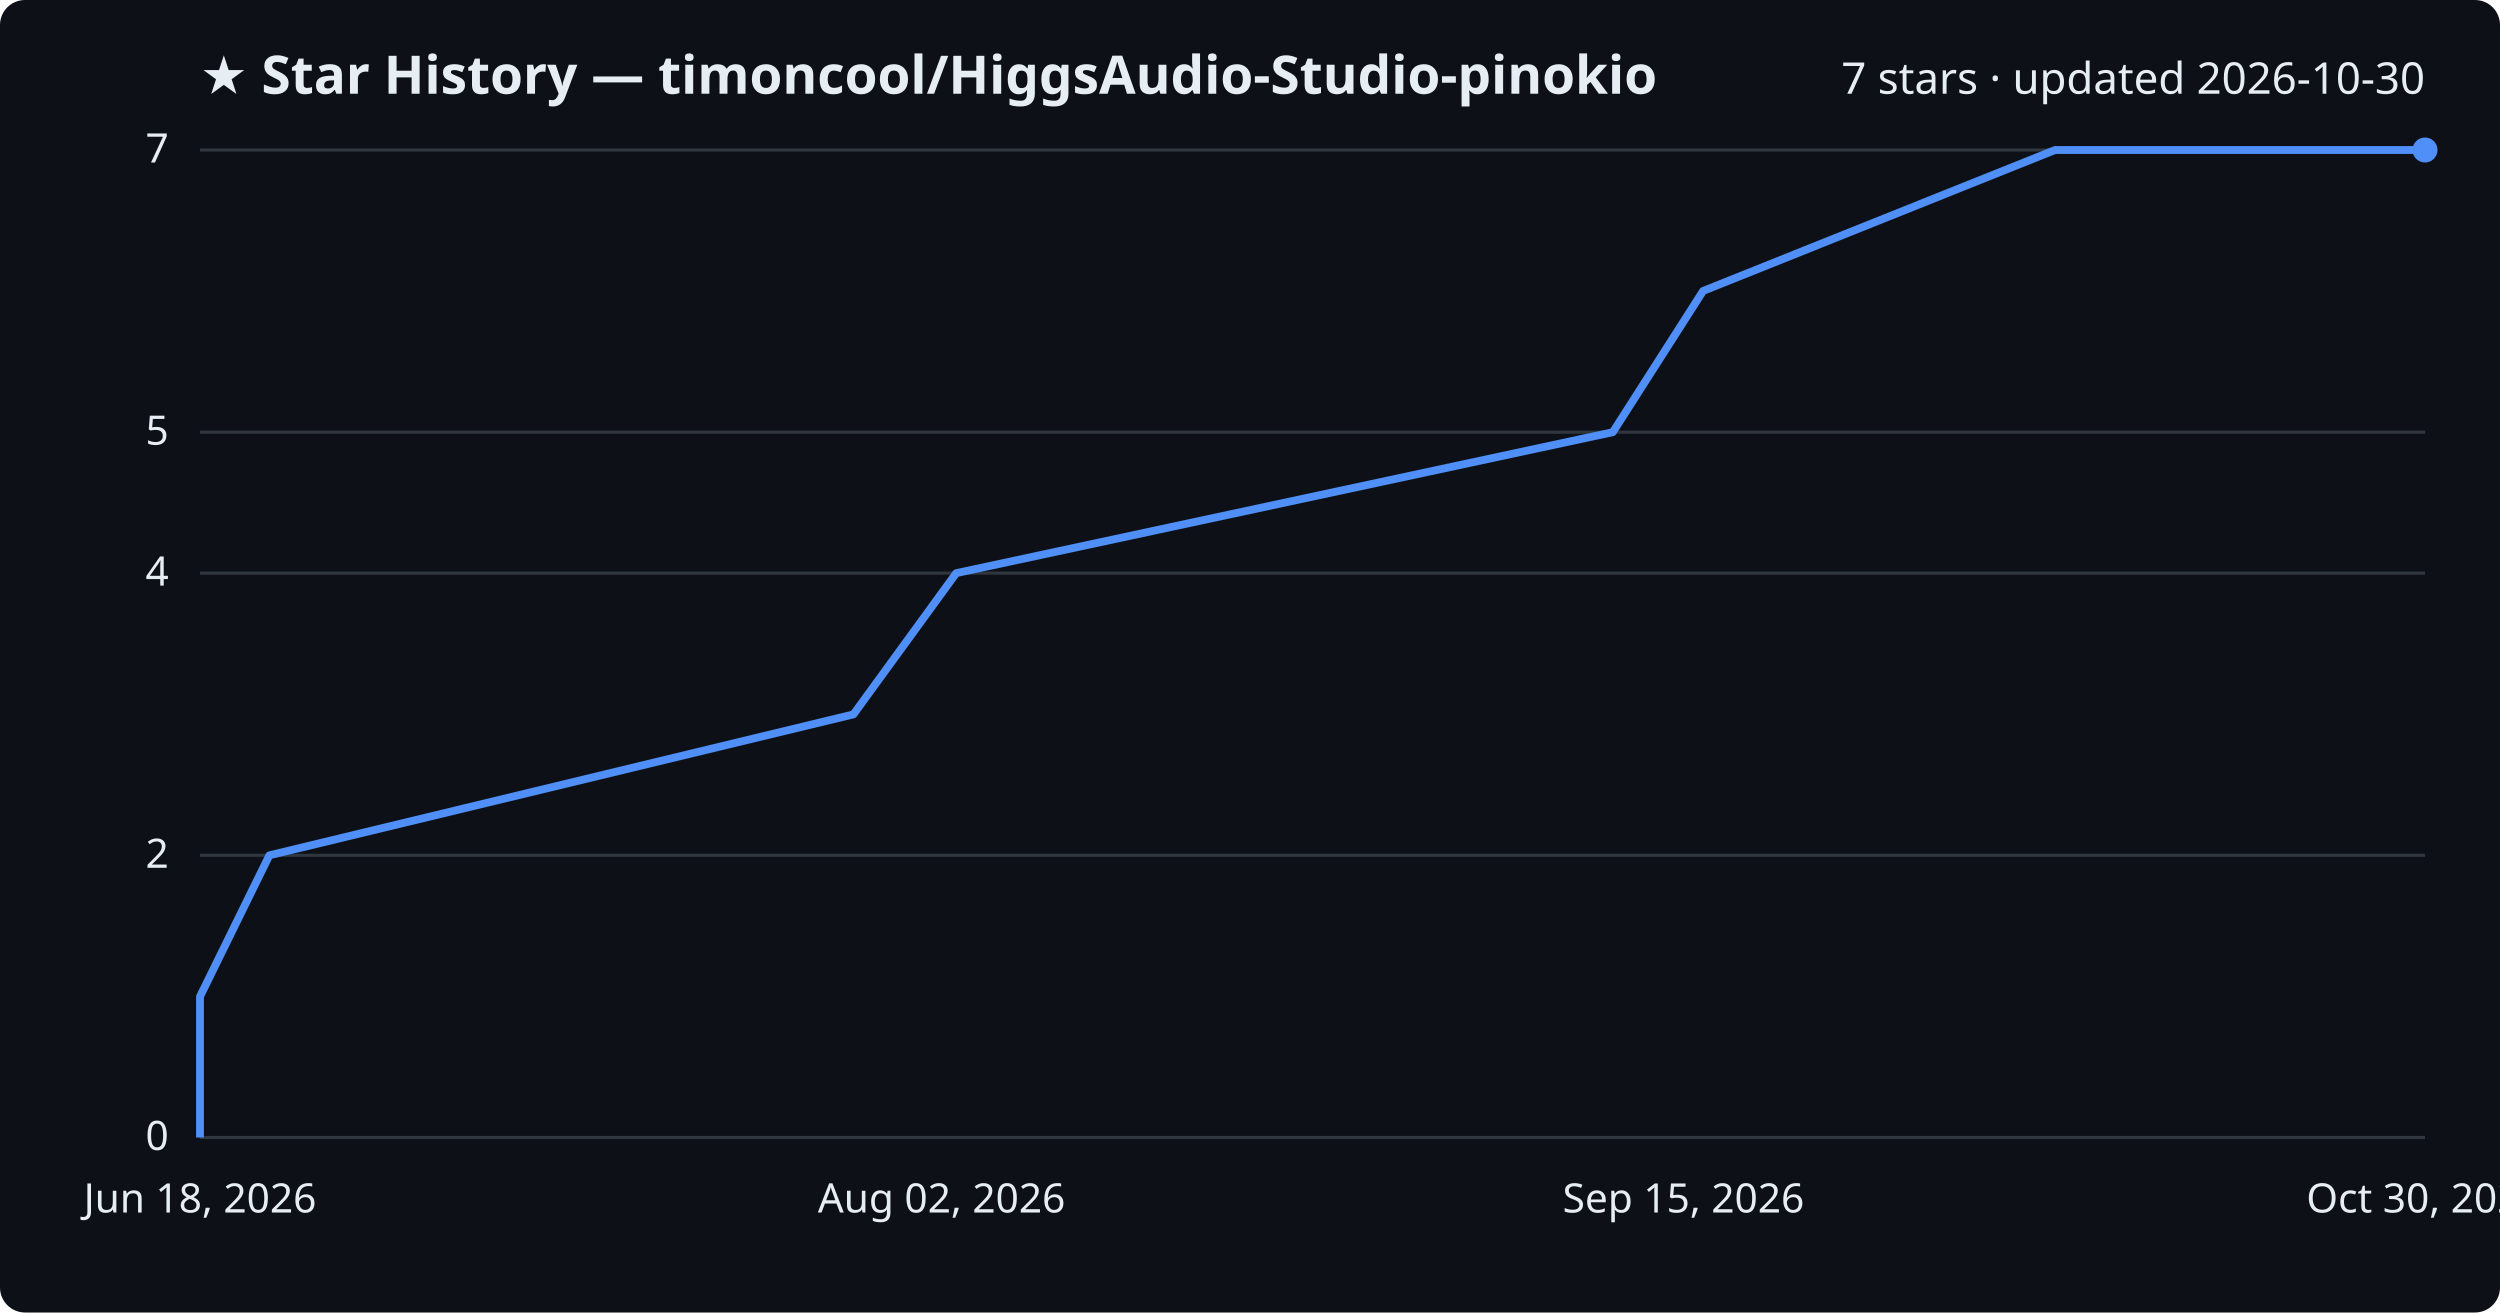
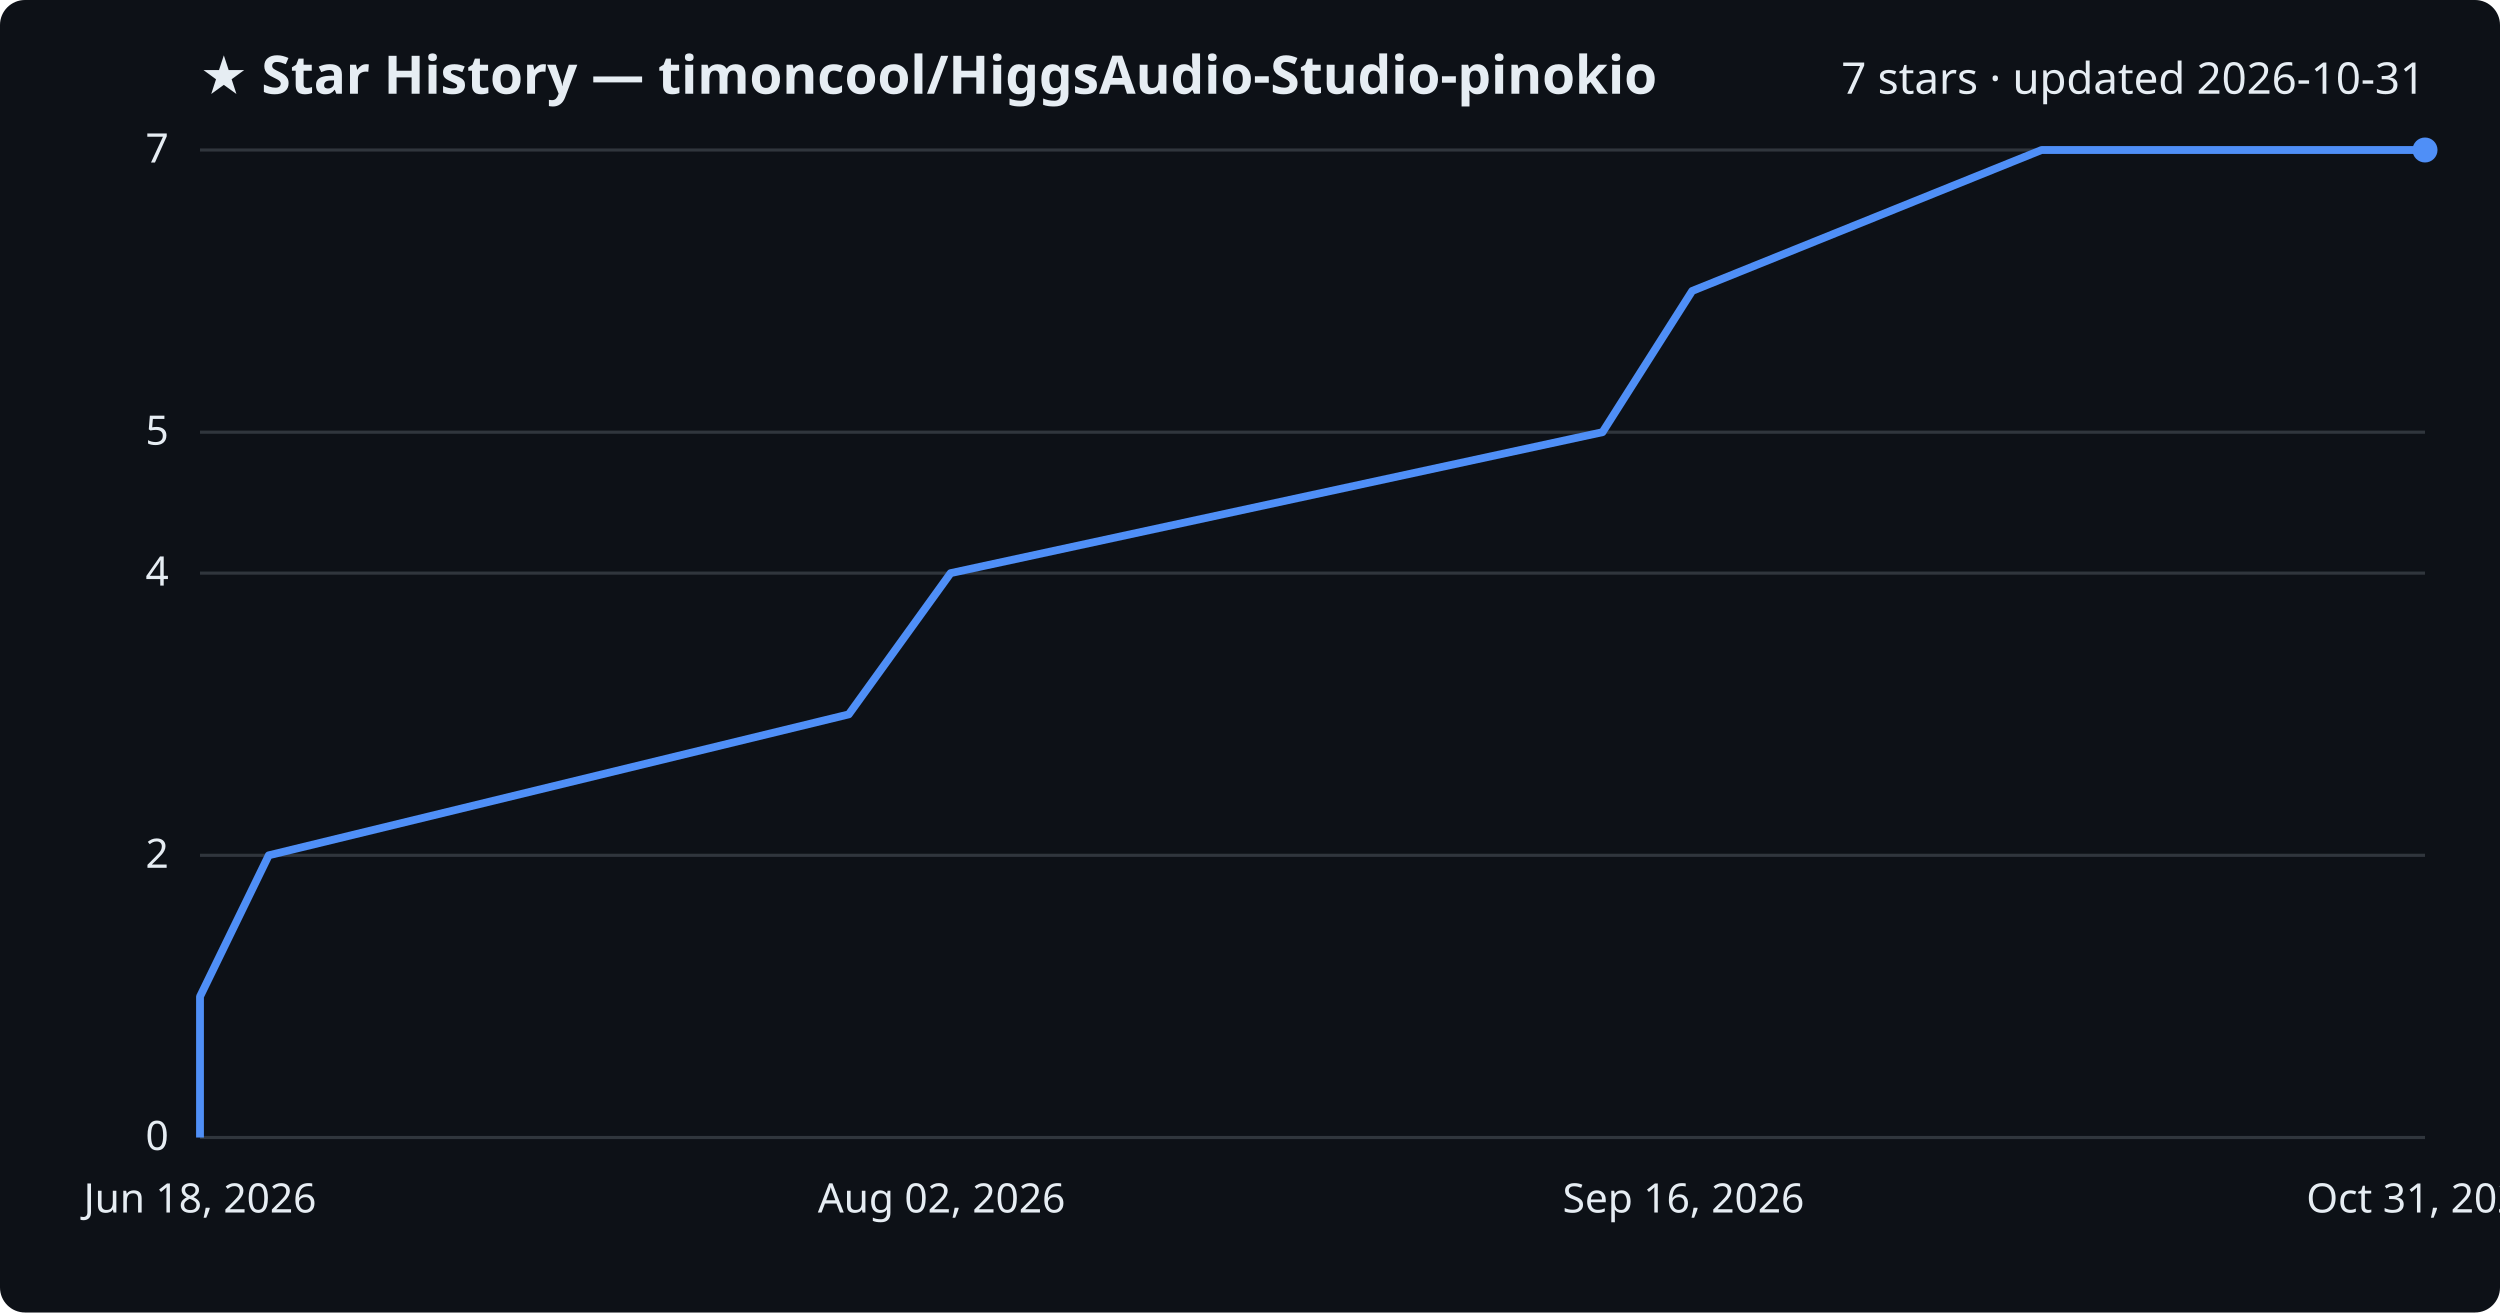
<svg xmlns="http://www.w3.org/2000/svg" viewBox="0 0 800 420" font-family="Segoe UI, sans-serif">
  <rect width="800" height="420" fill="#0d1117" rx="8" />
  <text x="64" y="30" fill="#e6edf3" font-size="17" font-weight="700">★ Star History — timoncool/HiggsAudio-Studio-pinokio</text>
-   <text x="776" y="30" fill="#e6edf3" font-size="14" text-anchor="end">7 stars · updated 2026-10-30</text>
+   <text x="776" y="30" fill="#e6edf3" font-size="14" text-anchor="end">7 stars · updated 2026-10-31</text>
  <line x1="64" y1="364.0" x2="776" y2="364.0" stroke="#30363d" stroke-width="1" />
  <text x="54" y="368.0" fill="#e6edf3" font-size="13" text-anchor="end">0</text>
  <line x1="64" y1="273.7" x2="776" y2="273.7" stroke="#30363d" stroke-width="1" />
  <text x="54" y="277.7" fill="#e6edf3" font-size="13" text-anchor="end">2</text>
  <line x1="64" y1="183.4" x2="776" y2="183.4" stroke="#30363d" stroke-width="1" />
  <text x="54" y="187.4" fill="#e6edf3" font-size="13" text-anchor="end">4</text>
  <line x1="64" y1="138.3" x2="776" y2="138.3" stroke="#30363d" stroke-width="1" />
  <text x="54" y="142.3" fill="#e6edf3" font-size="13" text-anchor="end">5</text>
  <line x1="64" y1="48.0" x2="776" y2="48.0" stroke="#30363d" stroke-width="1" />
  <text x="54" y="52.0" fill="#e6edf3" font-size="13" text-anchor="end">7</text>
-   <path d="M64.0,364.0 L64.0,318.9 L86.2,273.7 L273.1,228.6 L306.0,183.4 L516.1,138.3 L545.0,93.1 L657.6,48.0 L776.0,48.0" fill="none" stroke="#4f8ff7" stroke-width="2.5" stroke-linejoin="round" />
+   <path d="M64.0,364.0 L64.0,318.9 L86.0,273.7 L271.6,228.6 L304.2,183.4 L512.8,138.3 L541.5,93.1 L653.3,48.0 L776.0,48.0" fill="none" stroke="#4f8ff7" stroke-width="2.5" stroke-linejoin="round" />
  <circle cx="776.0" cy="48.0" r="4" fill="#4f8ff7" />
  <text x="64.0" y="388" fill="#e6edf3" font-size="13" text-anchor="middle">Jun 18, 2026</text>
  <text x="301.3" y="388" fill="#e6edf3" font-size="13" text-anchor="middle">Aug 02, 2026</text>
-   <text x="538.7" y="388" fill="#e6edf3" font-size="13" text-anchor="middle">Sep 15, 2026</text>
-   <text x="776.0" y="388" fill="#e6edf3" font-size="13" text-anchor="middle">Oct 30, 2026</text>
+   <text x="538.7" y="388" fill="#e6edf3" font-size="13" text-anchor="middle">Sep 16, 2026</text>
+   <text x="776.0" y="388" fill="#e6edf3" font-size="13" text-anchor="middle">Oct 31, 2026</text>
</svg>
